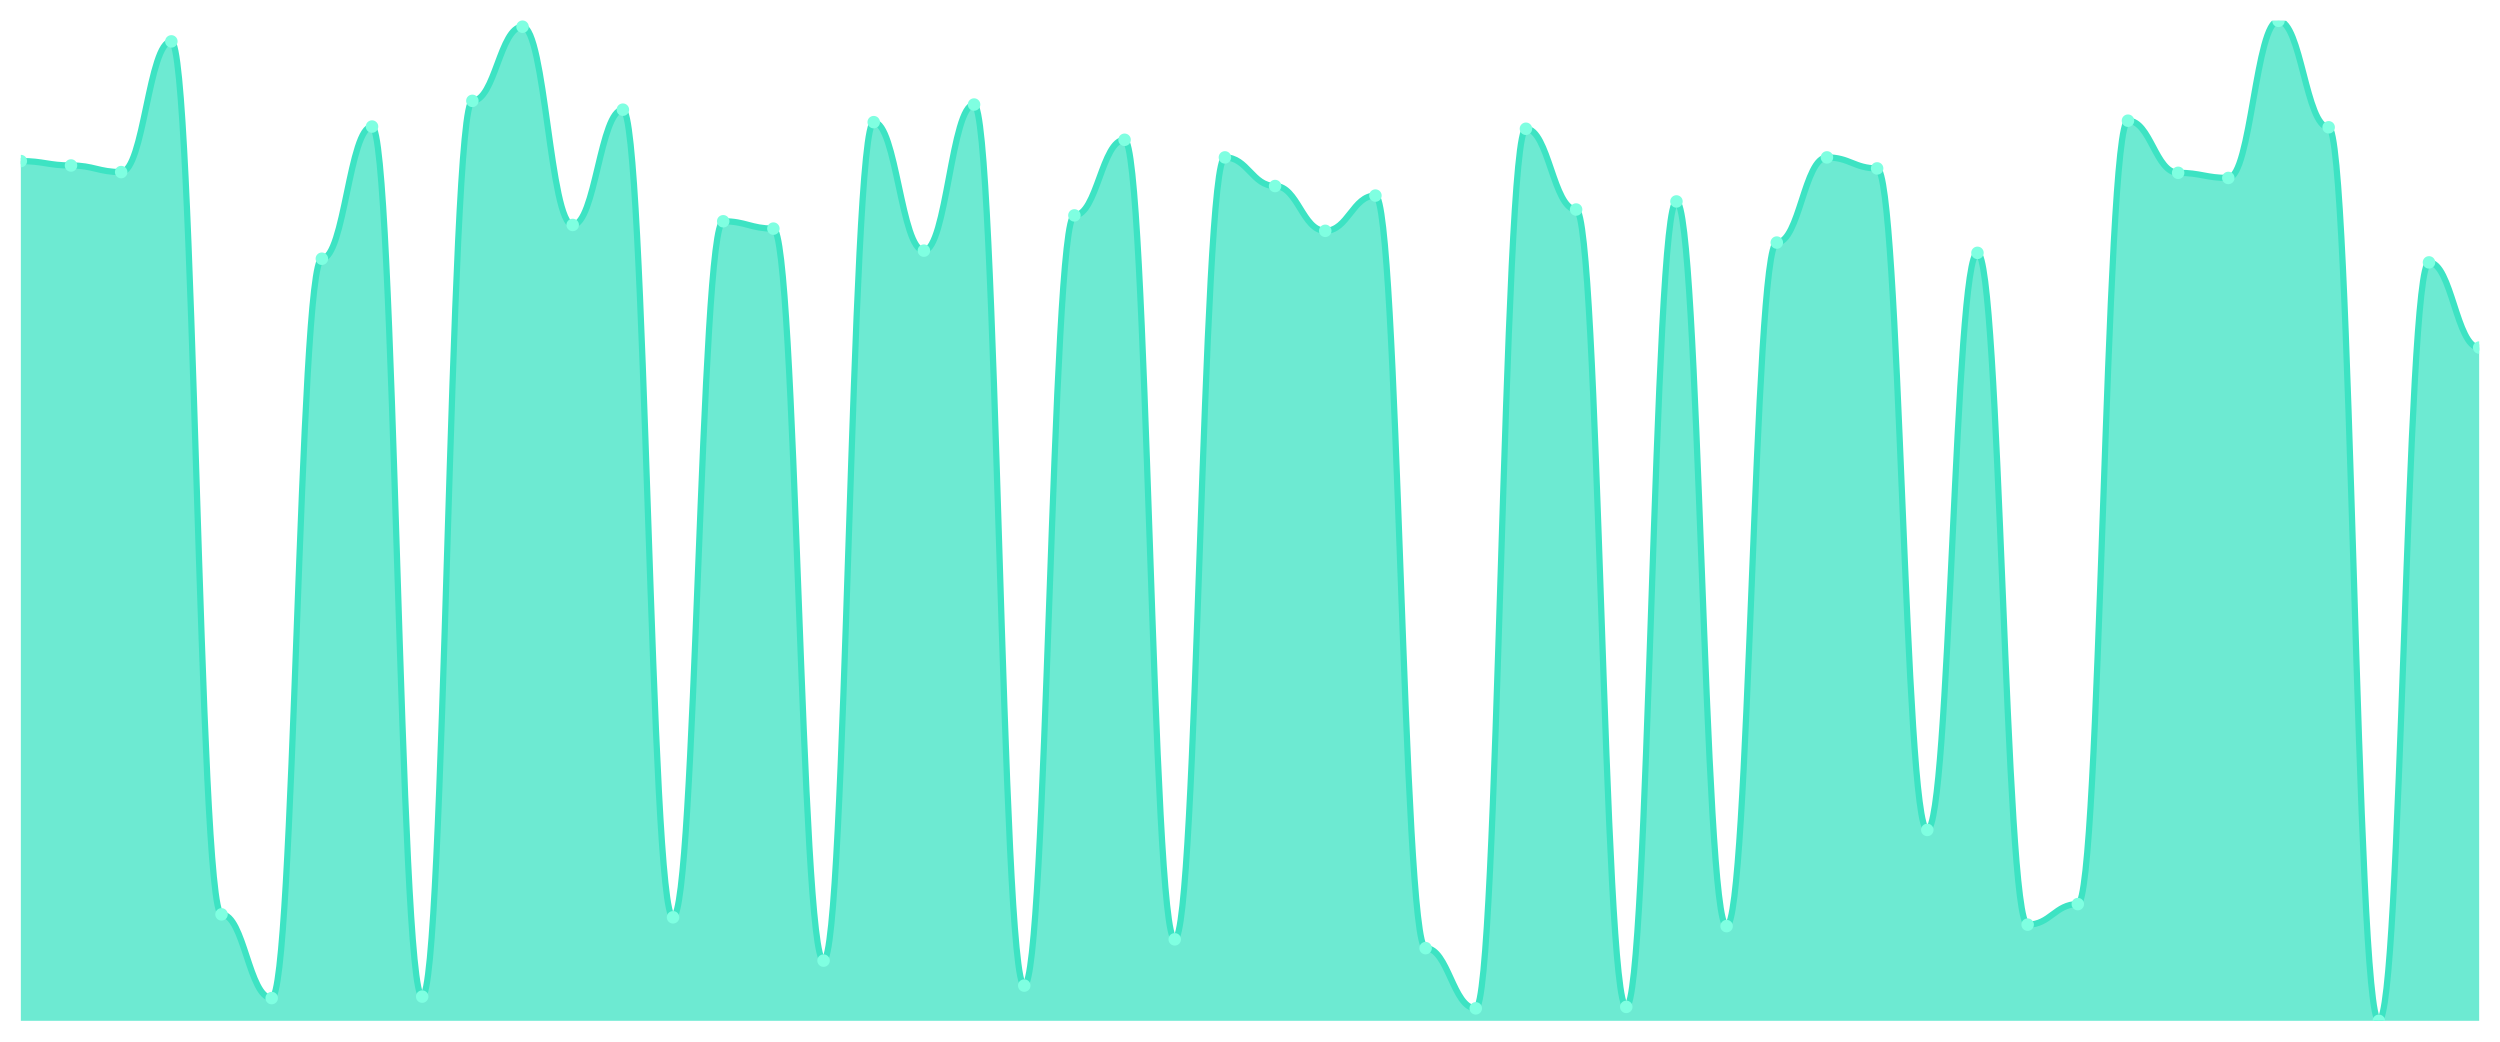
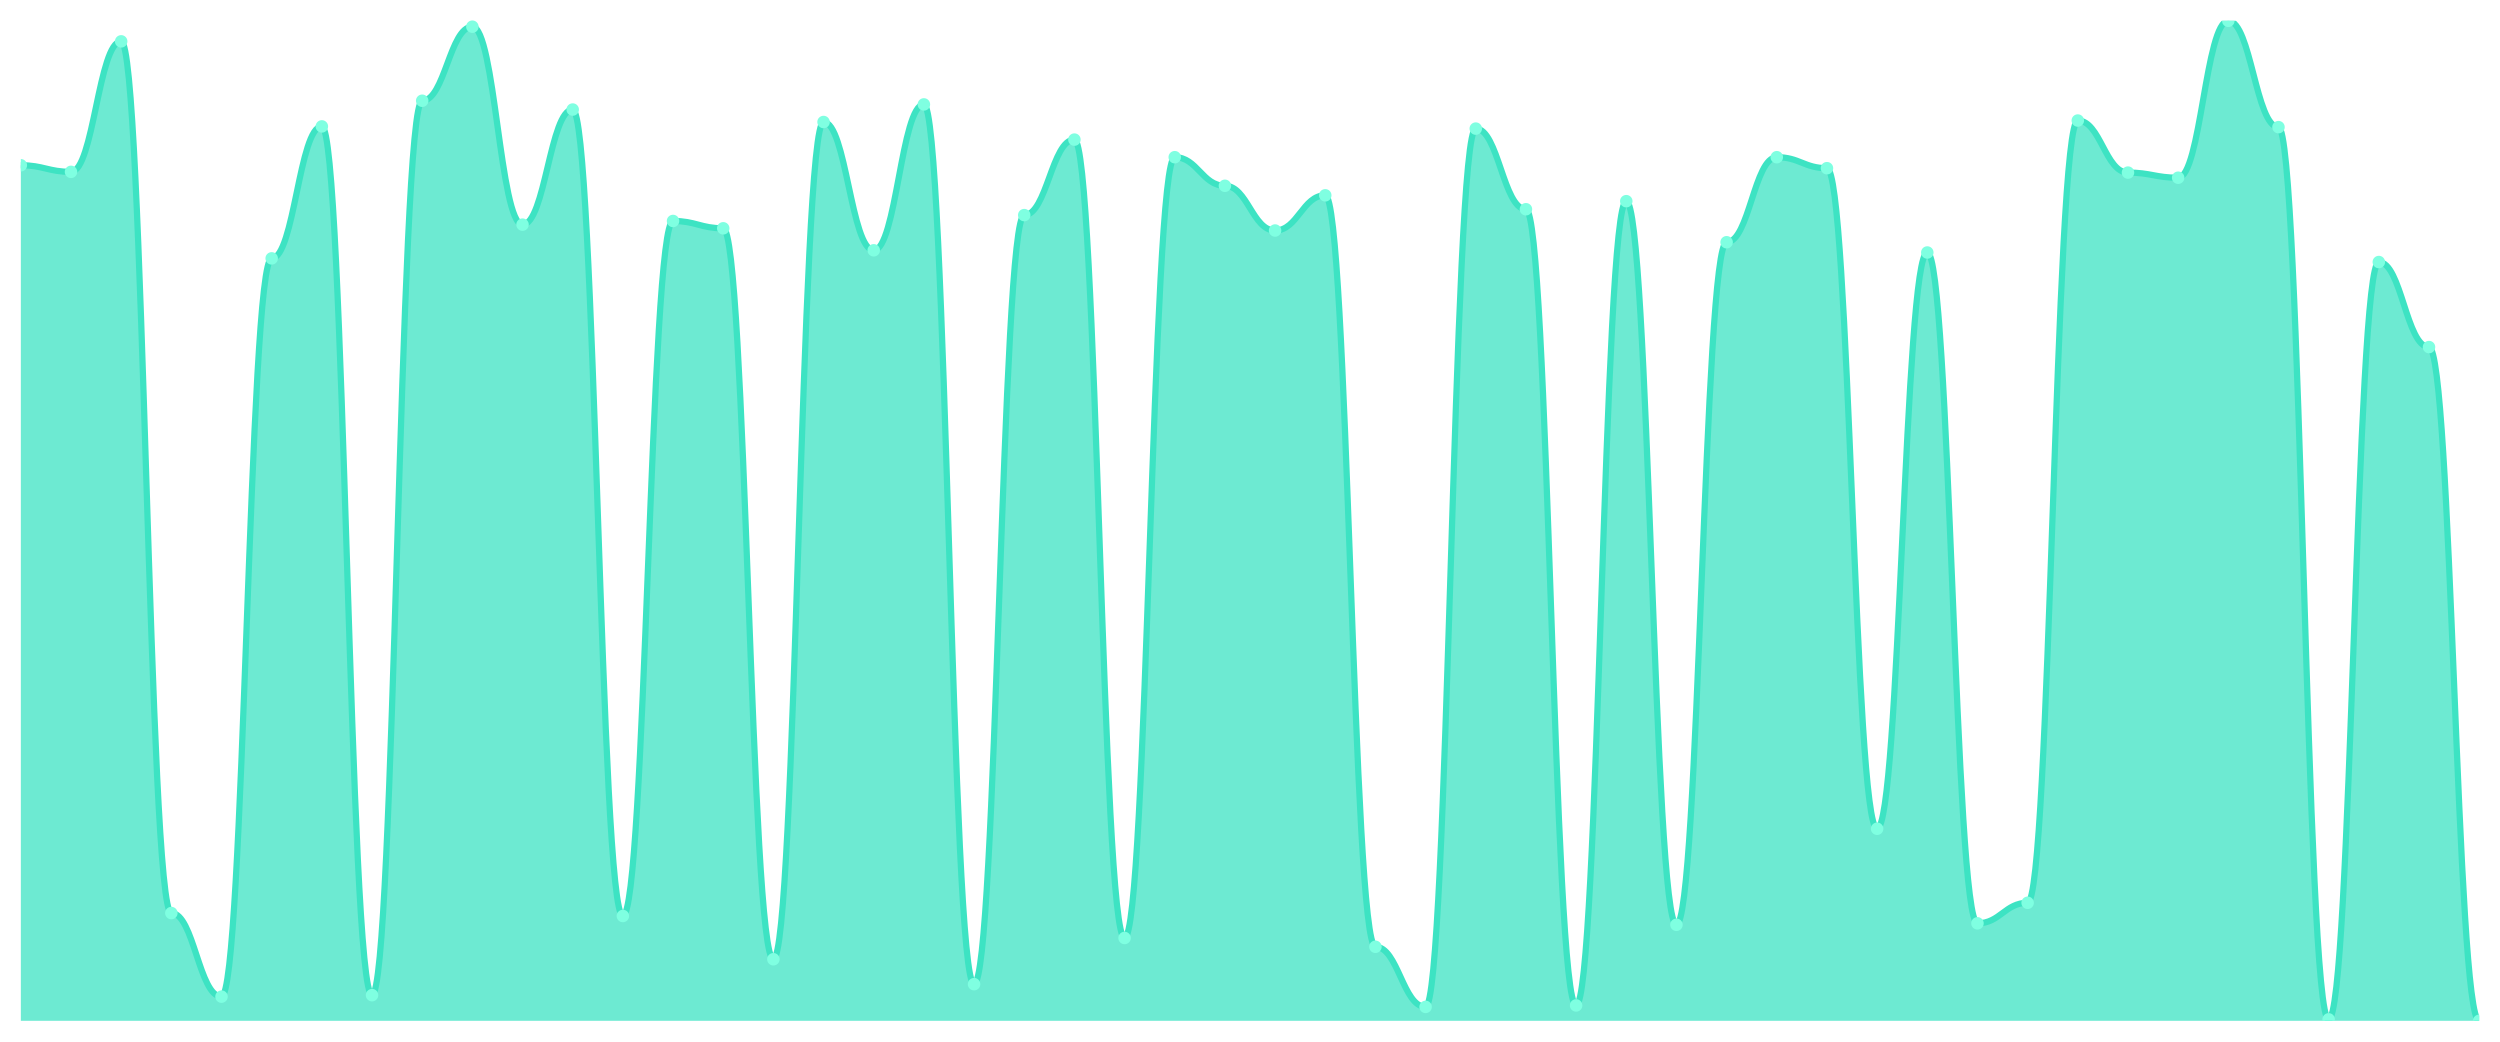
<svg xmlns="http://www.w3.org/2000/svg" viewBox="0 0 1200 500" width="1200" height="500">
  <defs>
    <clipPath id="c">
      <rect x="10" y="10" width="1180" height="480" />
    </clipPath>
  </defs>
  <rect width="1200" height="500" fill="none" />
  <g clip-path="url(#c)">
-     <path d="M 10,490 L 10,77.313 C 20.837,77.313 23.245,79.427 34.082,79.427 C 44.918,79.427 47.327,82.599 58.163,82.599 C 69,82.599 71.408,19.868 82.245,19.868 C 93.082,19.868 95.49,438.899 106.327,438.899 C 117.163,438.899 119.571,479.075 130.408,479.075 C 141.245,479.075 143.653,124.185 154.49,124.185 C 165.327,124.185 167.735,60.749 178.571,60.749 C 189.408,60.749 191.816,478.37 202.653,478.37 C 213.49,478.37 215.898,48.414 226.735,48.414 C 237.571,48.414 239.98,12.819 250.816,12.819 C 261.653,12.819 264.061,107.974 274.898,107.974 C 285.735,107.974 288.143,52.643 298.98,52.643 C 309.816,52.643 312.224,440.308 323.061,440.308 C 333.898,440.308 336.306,106.211 347.143,106.211 C 357.98,106.211 360.388,109.736 371.224,109.736 C 382.061,109.736 384.469,461.101 395.306,461.101 C 406.143,461.101 408.551,58.634 419.388,58.634 C 430.224,58.634 432.633,120.308 443.469,120.308 C 454.306,120.308 456.714,50.176 467.551,50.176 C 478.388,50.176 480.796,473.084 491.633,473.084 C 502.469,473.084 504.878,103.392 515.714,103.392 C 526.551,103.392 528.959,67.093 539.796,67.093 C 550.633,67.093 553.041,450.881 563.878,450.881 C 574.714,450.881 577.122,75.551 587.959,75.551 C 598.796,75.551 601.204,89.295 612.041,89.295 C 622.878,89.295 625.286,110.793 636.122,110.793 C 646.959,110.793 649.367,93.877 660.204,93.877 C 671.041,93.877 673.449,455.11 684.286,455.11 C 695.122,455.11 697.531,484.009 708.367,484.009 C 719.204,484.009 721.612,61.806 732.449,61.806 C 743.286,61.806 745.694,100.573 756.531,100.573 C 767.367,100.573 769.776,483.304 780.612,483.304 C 791.449,483.304 793.857,96.696 804.694,96.696 C 815.531,96.696 817.939,444.537 828.776,444.537 C 839.612,444.537 842.02,116.432 852.857,116.432 C 863.694,116.432 866.102,75.551 876.939,75.551 C 887.776,75.551 890.184,80.837 901.02,80.837 C 911.857,80.837 914.265,398.37 925.102,398.37 C 935.939,398.37 938.347,121.366 949.184,121.366 C 960.02,121.366 962.429,443.833 973.265,443.833 C 984.102,443.833 986.51,433.965 997.347,433.965 C 1008.184,433.965 1010.592,57.93 1021.429,57.93 C 1032.265,57.93 1034.673,82.952 1045.51,82.952 C 1056.347,82.952 1058.755,85.419 1069.592,85.419 C 1080.429,85.419 1082.837,10 1093.673,10 C 1104.51,10 1106.918,61.101 1117.755,61.101 C 1128.592,61.101 1131,490 1141.837,490 C 1152.673,490 1155.082,125.947 1165.918,125.947 C 1176.755,125.947 1179.163,166.828 1190,166.828 L 1190,490 Z" fill="rgba(61,227,195,0.75)" />
-     <path d="M 10,77.313 C 20.837,77.313 23.245,79.427 34.082,79.427 C 44.918,79.427 47.327,82.599 58.163,82.599 C 69,82.599 71.408,19.868 82.245,19.868 C 93.082,19.868 95.49,438.899 106.327,438.899 C 117.163,438.899 119.571,479.075 130.408,479.075 C 141.245,479.075 143.653,124.185 154.49,124.185 C 165.327,124.185 167.735,60.749 178.571,60.749 C 189.408,60.749 191.816,478.37 202.653,478.37 C 213.49,478.37 215.898,48.414 226.735,48.414 C 237.571,48.414 239.98,12.819 250.816,12.819 C 261.653,12.819 264.061,107.974 274.898,107.974 C 285.735,107.974 288.143,52.643 298.98,52.643 C 309.816,52.643 312.224,440.308 323.061,440.308 C 333.898,440.308 336.306,106.211 347.143,106.211 C 357.98,106.211 360.388,109.736 371.224,109.736 C 382.061,109.736 384.469,461.101 395.306,461.101 C 406.143,461.101 408.551,58.634 419.388,58.634 C 430.224,58.634 432.633,120.308 443.469,120.308 C 454.306,120.308 456.714,50.176 467.551,50.176 C 478.388,50.176 480.796,473.084 491.633,473.084 C 502.469,473.084 504.878,103.392 515.714,103.392 C 526.551,103.392 528.959,67.093 539.796,67.093 C 550.633,67.093 553.041,450.881 563.878,450.881 C 574.714,450.881 577.122,75.551 587.959,75.551 C 598.796,75.551 601.204,89.295 612.041,89.295 C 622.878,89.295 625.286,110.793 636.122,110.793 C 646.959,110.793 649.367,93.877 660.204,93.877 C 671.041,93.877 673.449,455.11 684.286,455.11 C 695.122,455.11 697.531,484.009 708.367,484.009 C 719.204,484.009 721.612,61.806 732.449,61.806 C 743.286,61.806 745.694,100.573 756.531,100.573 C 767.367,100.573 769.776,483.304 780.612,483.304 C 791.449,483.304 793.857,96.696 804.694,96.696 C 815.531,96.696 817.939,444.537 828.776,444.537 C 839.612,444.537 842.02,116.432 852.857,116.432 C 863.694,116.432 866.102,75.551 876.939,75.551 C 887.776,75.551 890.184,80.837 901.02,80.837 C 911.857,80.837 914.265,398.37 925.102,398.37 C 935.939,398.37 938.347,121.366 949.184,121.366 C 960.02,121.366 962.429,443.833 973.265,443.833 C 984.102,443.833 986.51,433.965 997.347,433.965 C 1008.184,433.965 1010.592,57.93 1021.429,57.93 C 1032.265,57.93 1034.673,82.952 1045.51,82.952 C 1056.347,82.952 1058.755,85.419 1069.592,85.419 C 1080.429,85.419 1082.837,10 1093.673,10 C 1104.51,10 1106.918,61.101 1117.755,61.101 C 1128.592,61.101 1131,490 1141.837,490 C 1152.673,490 1155.082,125.947 1165.918,125.947 C 1176.755,125.947 1179.163,166.828 1190,166.828" fill="none" stroke="#3de3c3" stroke-width="3" stroke-linecap="round" stroke-linejoin="round" />
-     <circle cx="10" cy="77.313" r="3" fill="#7fffe1" />
-     <circle cx="34.082" cy="79.427" r="3" fill="#7fffe1" />
-     <circle cx="58.163" cy="82.599" r="3" fill="#7fffe1" />
-     <circle cx="82.245" cy="19.868" r="3" fill="#7fffe1" />
-     <circle cx="106.327" cy="438.899" r="3" fill="#7fffe1" />
-     <circle cx="130.408" cy="479.075" r="3" fill="#7fffe1" />
-     <circle cx="154.49" cy="124.185" r="3" fill="#7fffe1" />
-     <circle cx="178.571" cy="60.749" r="3" fill="#7fffe1" />
-     <circle cx="202.653" cy="478.37" r="3" fill="#7fffe1" />
-     <circle cx="226.735" cy="48.414" r="3" fill="#7fffe1" />
-     <circle cx="250.816" cy="12.819" r="3" fill="#7fffe1" />
-     <circle cx="274.898" cy="107.974" r="3" fill="#7fffe1" />
-     <circle cx="298.98" cy="52.643" r="3" fill="#7fffe1" />
-     <circle cx="323.061" cy="440.308" r="3" fill="#7fffe1" />
-     <circle cx="347.143" cy="106.211" r="3" fill="#7fffe1" />
-     <circle cx="371.224" cy="109.736" r="3" fill="#7fffe1" />
-     <circle cx="395.306" cy="461.101" r="3" fill="#7fffe1" />
-     <circle cx="419.388" cy="58.634" r="3" fill="#7fffe1" />
-     <circle cx="443.469" cy="120.308" r="3" fill="#7fffe1" />
-     <circle cx="467.551" cy="50.176" r="3" fill="#7fffe1" />
-     <circle cx="491.633" cy="473.084" r="3" fill="#7fffe1" />
-     <circle cx="515.714" cy="103.392" r="3" fill="#7fffe1" />
-     <circle cx="539.796" cy="67.093" r="3" fill="#7fffe1" />
-     <circle cx="563.878" cy="450.881" r="3" fill="#7fffe1" />
-     <circle cx="587.959" cy="75.551" r="3" fill="#7fffe1" />
-     <circle cx="612.041" cy="89.295" r="3" fill="#7fffe1" />
-     <circle cx="636.122" cy="110.793" r="3" fill="#7fffe1" />
-     <circle cx="660.204" cy="93.877" r="3" fill="#7fffe1" />
-     <circle cx="684.286" cy="455.11" r="3" fill="#7fffe1" />
-     <circle cx="708.367" cy="484.009" r="3" fill="#7fffe1" />
-     <circle cx="732.449" cy="61.806" r="3" fill="#7fffe1" />
-     <circle cx="756.531" cy="100.573" r="3" fill="#7fffe1" />
-     <circle cx="780.612" cy="483.304" r="3" fill="#7fffe1" />
-     <circle cx="804.694" cy="96.696" r="3" fill="#7fffe1" />
-     <circle cx="828.776" cy="444.537" r="3" fill="#7fffe1" />
-     <circle cx="852.857" cy="116.432" r="3" fill="#7fffe1" />
-     <circle cx="876.939" cy="75.551" r="3" fill="#7fffe1" />
-     <circle cx="901.02" cy="80.837" r="3" fill="#7fffe1" />
-     <circle cx="925.102" cy="398.37" r="3" fill="#7fffe1" />
-     <circle cx="949.184" cy="121.366" r="3" fill="#7fffe1" />
-     <circle cx="973.265" cy="443.833" r="3" fill="#7fffe1" />
-     <circle cx="997.347" cy="433.965" r="3" fill="#7fffe1" />
-     <circle cx="1021.429" cy="57.93" r="3" fill="#7fffe1" />
-     <circle cx="1045.51" cy="82.952" r="3" fill="#7fffe1" />
-     <circle cx="1069.592" cy="85.419" r="3" fill="#7fffe1" />
-     <circle cx="1093.673" cy="10" r="3" fill="#7fffe1" />
-     <circle cx="1117.755" cy="61.101" r="3" fill="#7fffe1" />
-     <circle cx="1141.837" cy="490" r="3" fill="#7fffe1" />
-     <circle cx="1165.918" cy="125.947" r="3" fill="#7fffe1" />
-     <circle cx="1190" cy="166.828" r="3" fill="#7fffe1" />
+     <path d="M 10,490 L 10,79.326 C 20.837,79.326 23.245,82.493 34.082,82.493 C 44.918,82.493 47.327,19.853 58.163,19.853 C 69,19.853 71.408,438.27 82.245,438.27 C 93.082,438.27 95.49,478.387 106.327,478.387 C 117.163,478.387 119.571,124.018 130.408,124.018 C 141.245,124.018 143.653,60.674 154.49,60.674 C 165.327,60.674 167.735,477.683 178.571,477.683 C 189.408,477.683 191.816,48.358 202.653,48.358 C 213.49,48.358 215.898,12.815 226.735,12.815 C 237.571,12.815 239.98,107.83 250.816,107.83 C 261.653,107.83 264.061,52.581 274.898,52.581 C 285.735,52.581 288.143,439.677 298.98,439.677 C 309.816,439.677 312.224,106.07 323.061,106.07 C 333.898,106.07 336.306,109.589 347.143,109.589 C 357.98,109.589 360.388,460.44 371.224,460.44 C 382.061,460.44 384.469,58.563 395.306,58.563 C 406.143,58.563 408.551,120.147 419.388,120.147 C 430.224,120.147 432.633,50.117 443.469,50.117 C 454.306,50.117 456.714,472.405 467.551,472.405 C 478.388,472.405 480.796,103.255 491.633,103.255 C 502.469,103.255 504.878,67.009 515.714,67.009 C 526.551,67.009 528.959,450.235 539.796,450.235 C 550.633,450.235 553.041,75.455 563.878,75.455 C 574.714,75.455 577.122,89.179 587.959,89.179 C 598.796,89.179 601.204,110.645 612.041,110.645 C 622.878,110.645 625.286,93.754 636.122,93.754 C 646.959,93.754 649.367,454.457 660.204,454.457 C 671.041,454.457 673.449,483.314 684.286,483.314 C 695.122,483.314 697.531,61.73 708.367,61.73 C 719.204,61.73 721.612,100.44 732.449,100.44 C 743.286,100.44 745.694,482.61 756.531,482.61 C 767.367,482.61 769.776,96.569 780.612,96.569 C 791.449,96.569 793.857,443.9 804.694,443.9 C 815.531,443.9 817.939,116.276 828.776,116.276 C 839.612,116.276 842.02,75.455 852.857,75.455 C 863.694,75.455 866.102,80.733 876.939,80.733 C 887.776,80.733 890.184,397.801 901.02,397.801 C 911.857,397.801 914.265,121.202 925.102,121.202 C 935.939,121.202 938.347,443.196 949.184,443.196 C 960.02,443.196 962.429,433.343 973.265,433.343 C 984.102,433.343 986.51,57.859 997.347,57.859 C 1008.184,57.859 1010.592,82.845 1021.429,82.845 C 1032.265,82.845 1034.673,85.308 1045.51,85.308 C 1056.347,85.308 1058.755,10 1069.592,10 C 1080.429,10 1082.837,61.026 1093.673,61.026 C 1104.51,61.026 1106.918,489.296 1117.755,489.296 C 1128.592,489.296 1131,125.777 1141.837,125.777 C 1152.673,125.777 1155.082,166.598 1165.918,166.598 C 1176.755,166.598 1179.163,490 1190,490 L 1190,490 Z" fill="rgba(61,227,195,0.75)" />
+     <path d="M 10,79.326 C 20.837,79.326 23.245,82.493 34.082,82.493 C 44.918,82.493 47.327,19.853 58.163,19.853 C 69,19.853 71.408,438.27 82.245,438.27 C 93.082,438.27 95.49,478.387 106.327,478.387 C 117.163,478.387 119.571,124.018 130.408,124.018 C 141.245,124.018 143.653,60.674 154.49,60.674 C 165.327,60.674 167.735,477.683 178.571,477.683 C 189.408,477.683 191.816,48.358 202.653,48.358 C 213.49,48.358 215.898,12.815 226.735,12.815 C 237.571,12.815 239.98,107.83 250.816,107.83 C 261.653,107.83 264.061,52.581 274.898,52.581 C 285.735,52.581 288.143,439.677 298.98,439.677 C 309.816,439.677 312.224,106.07 323.061,106.07 C 333.898,106.07 336.306,109.589 347.143,109.589 C 357.98,109.589 360.388,460.44 371.224,460.44 C 382.061,460.44 384.469,58.563 395.306,58.563 C 406.143,58.563 408.551,120.147 419.388,120.147 C 430.224,120.147 432.633,50.117 443.469,50.117 C 454.306,50.117 456.714,472.405 467.551,472.405 C 478.388,472.405 480.796,103.255 491.633,103.255 C 502.469,103.255 504.878,67.009 515.714,67.009 C 526.551,67.009 528.959,450.235 539.796,450.235 C 550.633,450.235 553.041,75.455 563.878,75.455 C 574.714,75.455 577.122,89.179 587.959,89.179 C 598.796,89.179 601.204,110.645 612.041,110.645 C 622.878,110.645 625.286,93.754 636.122,93.754 C 646.959,93.754 649.367,454.457 660.204,454.457 C 671.041,454.457 673.449,483.314 684.286,483.314 C 695.122,483.314 697.531,61.73 708.367,61.73 C 719.204,61.73 721.612,100.44 732.449,100.44 C 743.286,100.44 745.694,482.61 756.531,482.61 C 767.367,482.61 769.776,96.569 780.612,96.569 C 791.449,96.569 793.857,443.9 804.694,443.9 C 815.531,443.9 817.939,116.276 828.776,116.276 C 839.612,116.276 842.02,75.455 852.857,75.455 C 863.694,75.455 866.102,80.733 876.939,80.733 C 887.776,80.733 890.184,397.801 901.02,397.801 C 911.857,397.801 914.265,121.202 925.102,121.202 C 935.939,121.202 938.347,443.196 949.184,443.196 C 960.02,443.196 962.429,433.343 973.265,433.343 C 984.102,433.343 986.51,57.859 997.347,57.859 C 1008.184,57.859 1010.592,82.845 1021.429,82.845 C 1032.265,82.845 1034.673,85.308 1045.51,85.308 C 1056.347,85.308 1058.755,10 1069.592,10 C 1080.429,10 1082.837,61.026 1093.673,61.026 C 1104.51,61.026 1106.918,489.296 1117.755,489.296 C 1128.592,489.296 1131,125.777 1141.837,125.777 C 1152.673,125.777 1155.082,166.598 1165.918,166.598 C 1176.755,166.598 1179.163,490 1190,490" fill="none" stroke="#3de3c3" stroke-width="3" stroke-linecap="round" stroke-linejoin="round" />
+     <circle cx="10" cy="79.326" r="3" fill="#7fffe1" />
+     <circle cx="34.082" cy="82.493" r="3" fill="#7fffe1" />
+     <circle cx="58.163" cy="19.853" r="3" fill="#7fffe1" />
+     <circle cx="82.245" cy="438.27" r="3" fill="#7fffe1" />
+     <circle cx="106.327" cy="478.387" r="3" fill="#7fffe1" />
+     <circle cx="130.408" cy="124.018" r="3" fill="#7fffe1" />
+     <circle cx="154.49" cy="60.674" r="3" fill="#7fffe1" />
+     <circle cx="178.571" cy="477.683" r="3" fill="#7fffe1" />
+     <circle cx="202.653" cy="48.358" r="3" fill="#7fffe1" />
+     <circle cx="226.735" cy="12.815" r="3" fill="#7fffe1" />
+     <circle cx="250.816" cy="107.83" r="3" fill="#7fffe1" />
+     <circle cx="274.898" cy="52.581" r="3" fill="#7fffe1" />
+     <circle cx="298.98" cy="439.677" r="3" fill="#7fffe1" />
+     <circle cx="323.061" cy="106.07" r="3" fill="#7fffe1" />
+     <circle cx="347.143" cy="109.589" r="3" fill="#7fffe1" />
+     <circle cx="371.224" cy="460.44" r="3" fill="#7fffe1" />
+     <circle cx="395.306" cy="58.563" r="3" fill="#7fffe1" />
+     <circle cx="419.388" cy="120.147" r="3" fill="#7fffe1" />
+     <circle cx="443.469" cy="50.117" r="3" fill="#7fffe1" />
+     <circle cx="467.551" cy="472.405" r="3" fill="#7fffe1" />
+     <circle cx="491.633" cy="103.255" r="3" fill="#7fffe1" />
+     <circle cx="515.714" cy="67.009" r="3" fill="#7fffe1" />
+     <circle cx="539.796" cy="450.235" r="3" fill="#7fffe1" />
+     <circle cx="563.878" cy="75.455" r="3" fill="#7fffe1" />
+     <circle cx="587.959" cy="89.179" r="3" fill="#7fffe1" />
+     <circle cx="612.041" cy="110.645" r="3" fill="#7fffe1" />
+     <circle cx="636.122" cy="93.754" r="3" fill="#7fffe1" />
+     <circle cx="660.204" cy="454.457" r="3" fill="#7fffe1" />
+     <circle cx="684.286" cy="483.314" r="3" fill="#7fffe1" />
+     <circle cx="708.367" cy="61.73" r="3" fill="#7fffe1" />
+     <circle cx="732.449" cy="100.44" r="3" fill="#7fffe1" />
+     <circle cx="756.531" cy="482.61" r="3" fill="#7fffe1" />
+     <circle cx="780.612" cy="96.569" r="3" fill="#7fffe1" />
+     <circle cx="804.694" cy="443.9" r="3" fill="#7fffe1" />
+     <circle cx="828.776" cy="116.276" r="3" fill="#7fffe1" />
+     <circle cx="852.857" cy="75.455" r="3" fill="#7fffe1" />
+     <circle cx="876.939" cy="80.733" r="3" fill="#7fffe1" />
+     <circle cx="901.02" cy="397.801" r="3" fill="#7fffe1" />
+     <circle cx="925.102" cy="121.202" r="3" fill="#7fffe1" />
+     <circle cx="949.184" cy="443.196" r="3" fill="#7fffe1" />
+     <circle cx="973.265" cy="433.343" r="3" fill="#7fffe1" />
+     <circle cx="997.347" cy="57.859" r="3" fill="#7fffe1" />
+     <circle cx="1021.429" cy="82.845" r="3" fill="#7fffe1" />
+     <circle cx="1045.51" cy="85.308" r="3" fill="#7fffe1" />
+     <circle cx="1069.592" cy="10" r="3" fill="#7fffe1" />
+     <circle cx="1093.673" cy="61.026" r="3" fill="#7fffe1" />
+     <circle cx="1117.755" cy="489.296" r="3" fill="#7fffe1" />
+     <circle cx="1141.837" cy="125.777" r="3" fill="#7fffe1" />
+     <circle cx="1165.918" cy="166.598" r="3" fill="#7fffe1" />
+     <circle cx="1190" cy="490" r="3" fill="#7fffe1" />
  </g>
</svg>
